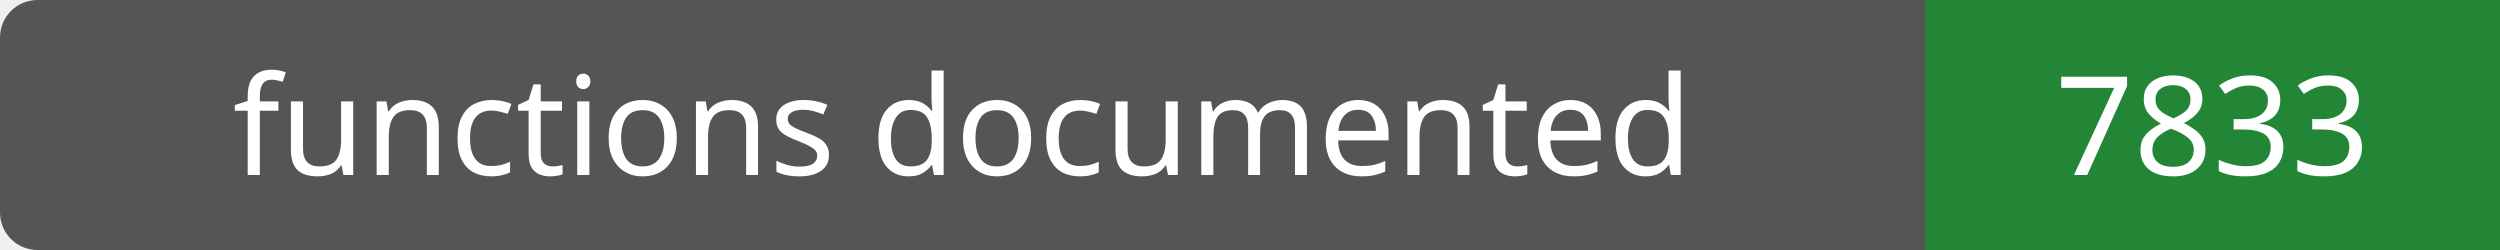
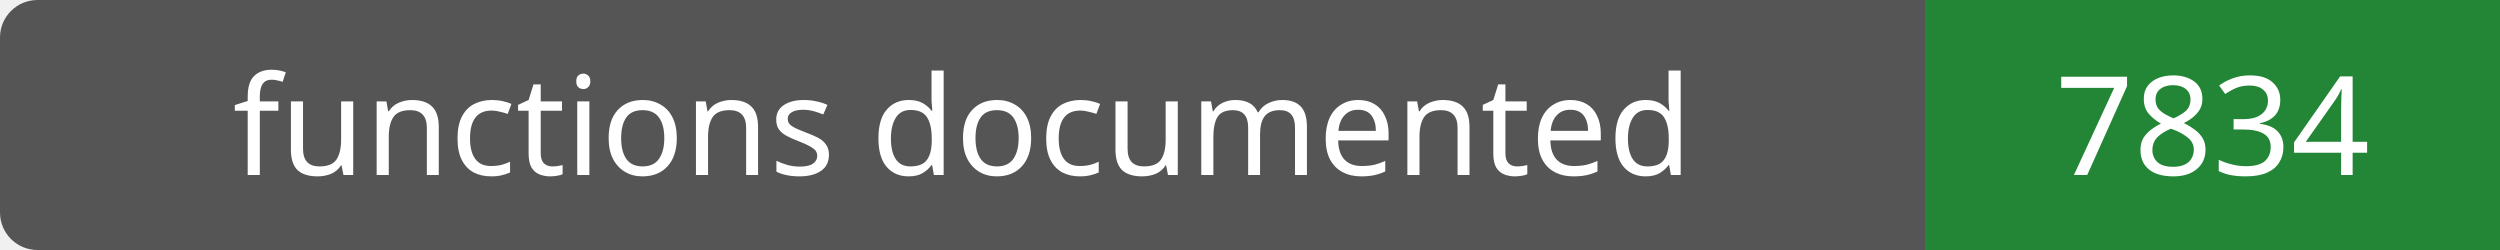
- <svg xmlns="http://www.w3.org/2000/svg" width="200" height="20" role="img" aria-label="functions documented: 7833">
+ <svg xmlns="http://www.w3.org/2000/svg" width="200" height="20" role="img" aria-label="functions documented: 7834">
  <rect width="200" height="20" rx="3" fill="#555" />
  <path fill="#238636" d="M154 0h46v20H154z" />
  <g fill="#fff" text-anchor="middle" font-family="Verdana,sans-serif" font-size="11">
    <text x="77.0" y="14">functions documented</text>
-     <text x="177.0" y="14">7833</text>
+     <text x="177.0" y="14">7834</text>
  </g>
</svg>
